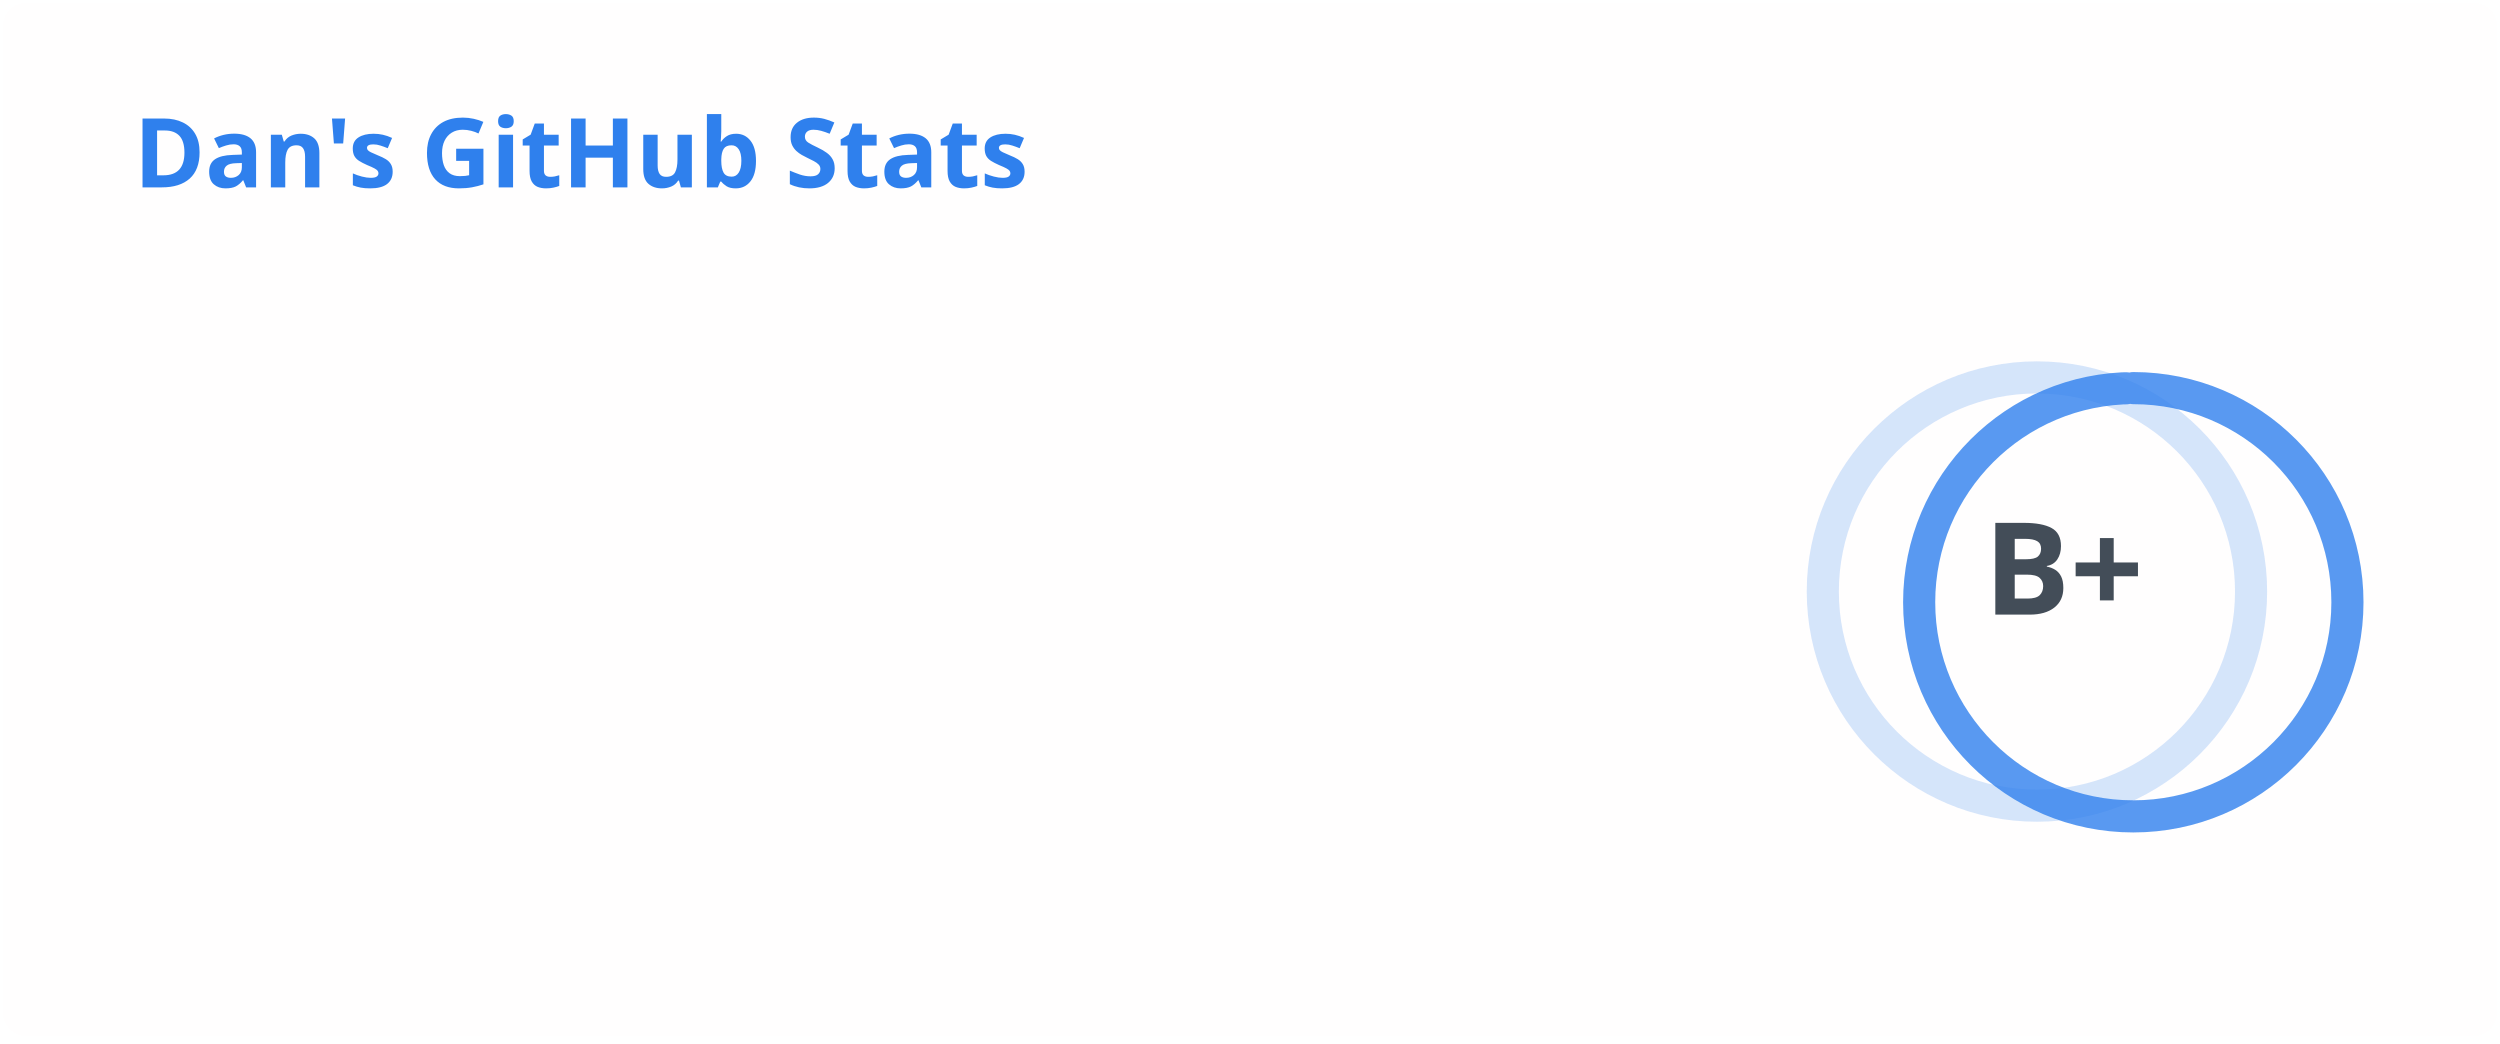
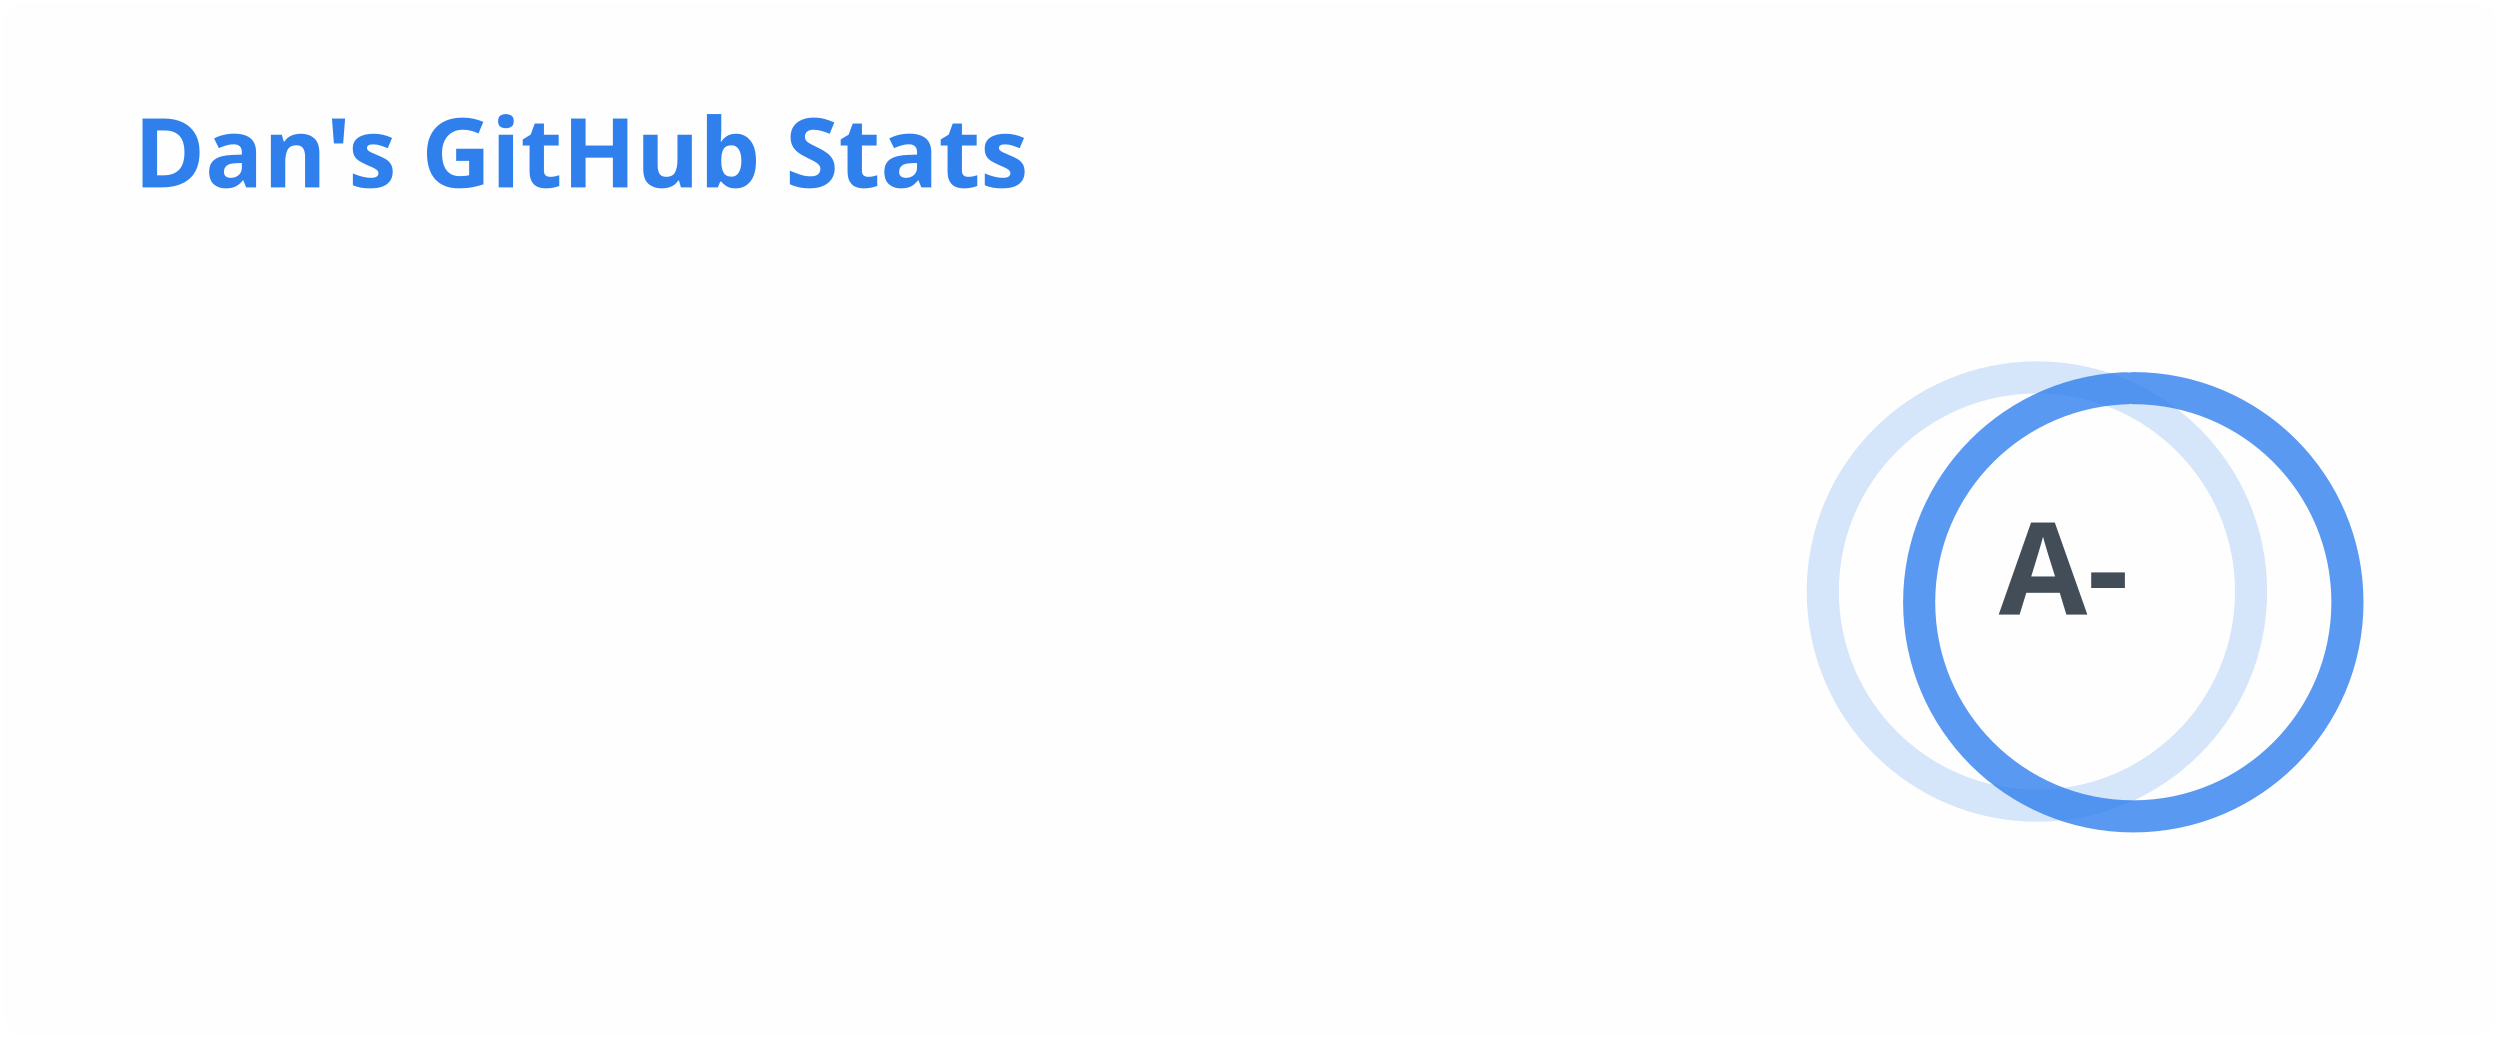
<svg xmlns="http://www.w3.org/2000/svg" width="467" height="195" viewBox="0 0 467 195" fill="none" role="img" aria-labelledby="descId">
  <style>
          .header {
            font: 600 18px 'Segoe UI', Ubuntu, Sans-Serif;
            fill: #2f80ed;
            animation: fadeInAnimation 0.8s ease-in-out forwards;
          }
          @supports(-moz-appearance: auto) {
            /* Selector detects Firefox */
            .header { font-size: 15.5px; }
          }
          
    .stat {
      font: 600 14px 'Segoe UI', Ubuntu, "Helvetica Neue", Sans-Serif; fill: #434d58;
    }
    @supports(-moz-appearance: auto) {
      /* Selector detects Firefox */
      .stat { font-size:12px; }
    }
    .stagger {
      opacity: 0;
      animation: fadeInAnimation 0.3s ease-in-out forwards;
    }
    .rank-text {
      font: 800 24px 'Segoe UI', Ubuntu, Sans-Serif; fill: #434d58;
      animation: scaleInAnimation 0.3s ease-in-out forwards;
    }
    .rank-percentile-header {
      font-size: 14px;
    }
    .rank-percentile-text {
      font-size: 16px;
    }
    
    .not_bold { font-weight: 400 }
    .bold { font-weight: 700 }
    .icon {
      fill: #4c71f2;
      display: block;
    }

    .rank-circle-rim {
      stroke: #2f80ed;
      fill: none;
      stroke-width: 6;
      opacity: 0.2;
    }
    .rank-circle {
      stroke: #2f80ed;
      stroke-dasharray: 250;
      fill: none;
      stroke-width: 6;
      stroke-linecap: round;
      opacity: 0.8;
      transform-origin: -10px 8px;
      transform: rotate(-90deg);
      animation: rankAnimation 1s forwards ease-in-out;
    }
    
    @keyframes rankAnimation {
      from {
        stroke-dashoffset: 251.327;
      }
      to {
-         stroke-dashoffset: 94.329;
+         stroke-dashoffset: 93.133;
      }
    }
  
  

          
      /* Animations */
      @keyframes scaleInAnimation {
        from {
          transform: translate(-5px, 5px) scale(0);
        }
        to {
          transform: translate(-5px, 5px) scale(1);
        }
      }
      @keyframes fadeInAnimation {
        from {
          opacity: 0;
        }
        to {
          opacity: 1;
        }
      }
    
          
        </style>
  <rect data-testid="card-bg" x="0.5" y="0.5" rx="4.5" height="99%" stroke="#e4e2e2" width="466" fill="#fffefe" stroke-opacity="0" />
  <g data-testid="card-title" transform="translate(25, 35)">
    <g transform="translate(0, 0)">
      <text x="0" y="0" class="header" data-testid="header">Dan's GitHub Stats</text>
    </g>
  </g>
  <g data-testid="main-card-body" transform="translate(0, 55)">
    <g data-testid="rank-circle" transform="translate(390.5, 47.5)">
      <circle class="rank-circle-rim" cx="-10" cy="8" r="40" />
      <circle class="rank-circle" cx="-10" cy="8" r="40" />
      <g class="rank-text">
        <text x="-5" y="3" alignment-baseline="central" dominant-baseline="central" text-anchor="middle" data-testid="level-rank-icon">
-           B+
+           A-
        </text>
      </g>
    </g>
    <svg x="0" y="0">
      <g transform="translate(0, 0)">
        <g class="stagger" style="animation-delay: 450ms" transform="translate(25, 0)">
          <svg data-testid="icon" class="icon" viewBox="0 0 16 16" version="1.1" width="16" height="16">
            <path fill-rule="evenodd" d="M8 .25a.75.75 0 01.673.418l1.882 3.815 4.21.612a.75.75 0 01.416 1.279l-3.046 2.97.719 4.192a.75.75 0 01-1.088.791L8 12.347l-3.766 1.98a.75.75 0 01-1.088-.79l.72-4.194L.818 6.374a.75.75 0 01.416-1.28l4.21-.611L7.327.668A.75.75 0 018 .25zm0 2.445L6.615 5.5a.75.75 0 01-.564.41l-3.097.45 2.24 2.184a.75.75 0 01.216.664l-.528 3.084 2.769-1.456a.75.75 0 01.698 0l2.77 1.456-.53-3.084a.75.75 0 01.216-.664l2.24-2.183-3.096-.45a.75.75 0 01-.564-.41L8 2.694v.001z" />
          </svg>
          <text class="stat  bold" x="25" y="12.5">Total Stars Earned:</text>
          <text class="stat  bold" x="219.01" y="12.5" data-testid="stars">34</text>
        </g>
      </g>
      <g transform="translate(0, 25)">
        <g class="stagger" style="animation-delay: 600ms" transform="translate(25, 0)">
          <svg data-testid="icon" class="icon" viewBox="0 0 16 16" version="1.1" width="16" height="16">
            <path fill-rule="evenodd" d="M1.643 3.143L.427 1.927A.25.25 0 000 2.104V5.75c0 .138.112.25.25.25h3.646a.25.25 0 00.177-.427L2.715 4.215a6.5 6.5 0 11-1.18 4.458.75.75 0 10-1.493.154 8.001 8.001 0 101.6-5.684zM7.75 4a.75.75 0 01.75.75v2.992l2.028.812a.75.75 0 01-.557 1.392l-2.5-1A.75.75 0 017 8.25v-3.5A.75.75 0 017.75 4z" />
          </svg>
          <text class="stat  bold" x="25" y="12.5">Total Commits:</text>
-           <text class="stat  bold" x="219.01" y="12.5" data-testid="commits">3k</text>
+           <text class="stat  bold" x="219.01" y="12.5" data-testid="commits">3.2k</text>
        </g>
      </g>
      <g transform="translate(0, 50)">
        <g class="stagger" style="animation-delay: 750ms" transform="translate(25, 0)">
          <svg data-testid="icon" class="icon" viewBox="0 0 16 16" version="1.1" width="16" height="16">
            <path fill-rule="evenodd" d="M7.177 3.073L9.573.677A.25.25 0 0110 .854v4.792a.25.25 0 01-.427.177L7.177 3.427a.25.25 0 010-.354zM3.75 2.5a.75.75 0 100 1.5.75.75 0 000-1.5zm-2.25.75a2.25 2.25 0 113 2.122v5.256a2.251 2.251 0 11-1.5 0V5.372A2.25 2.25 0 011.5 3.25zM11 2.5h-1V4h1a1 1 0 011 1v5.628a2.251 2.251 0 101.5 0V5A2.5 2.5 0 0011 2.5zm1 10.25a.75.75 0 111.5 0 .75.75 0 01-1.5 0zM3.75 12a.75.75 0 100 1.5.75.75 0 000-1.5z" />
          </svg>
          <text class="stat  bold" x="25" y="12.5">Total PRs:</text>
          <text class="stat  bold" x="219.01" y="12.5" data-testid="prs">150</text>
        </g>
      </g>
      <g transform="translate(0, 75)">
        <g class="stagger" style="animation-delay: 900ms" transform="translate(25, 0)">
          <svg data-testid="icon" class="icon" viewBox="0 0 16 16" version="1.1" width="16" height="16">
            <path fill-rule="evenodd" d="M8 1.5a6.5 6.5 0 100 13 6.5 6.5 0 000-13zM0 8a8 8 0 1116 0A8 8 0 010 8zm9 3a1 1 0 11-2 0 1 1 0 012 0zm-.25-6.25a.75.75 0 00-1.5 0v3.5a.75.75 0 001.5 0v-3.5z" />
          </svg>
          <text class="stat  bold" x="25" y="12.5">Total Issues:</text>
-           <text class="stat  bold" x="219.01" y="12.5" data-testid="issues">108</text>
+           <text class="stat  bold" x="219.01" y="12.5" data-testid="issues">139</text>
        </g>
      </g>
      <g transform="translate(0, 100)">
        <g class="stagger" style="animation-delay: 1050ms" transform="translate(25, 0)">
          <svg data-testid="icon" class="icon" viewBox="0 0 16 16" version="1.1" width="16" height="16">
            <path fill-rule="evenodd" d="M2 2.5A2.5 2.5 0 014.5 0h8.75a.75.75 0 01.75.75v12.5a.75.75 0 01-.75.75h-2.5a.75.75 0 110-1.5h1.75v-2h-8a1 1 0 00-.714 1.7.75.75 0 01-1.072 1.05A2.495 2.495 0 012 11.5v-9zm10.5-1V9h-8c-.356 0-.694.074-1 .208V2.5a1 1 0 011-1h8zM5 12.25v3.25a.25.25 0 00.4.2l1.45-1.087a.25.25 0 01.3 0L8.6 15.7a.25.25 0 00.4-.2v-3.25a.25.25 0 00-.25-.25h-3.5a.25.25 0 00-.25.25z" />
          </svg>
          <text class="stat  bold" x="25" y="12.5">Contributed to (last year):</text>
          <text class="stat  bold" x="219.01" y="12.5" data-testid="contribs">8</text>
        </g>
      </g>
    </svg>
  </g>
</svg>
